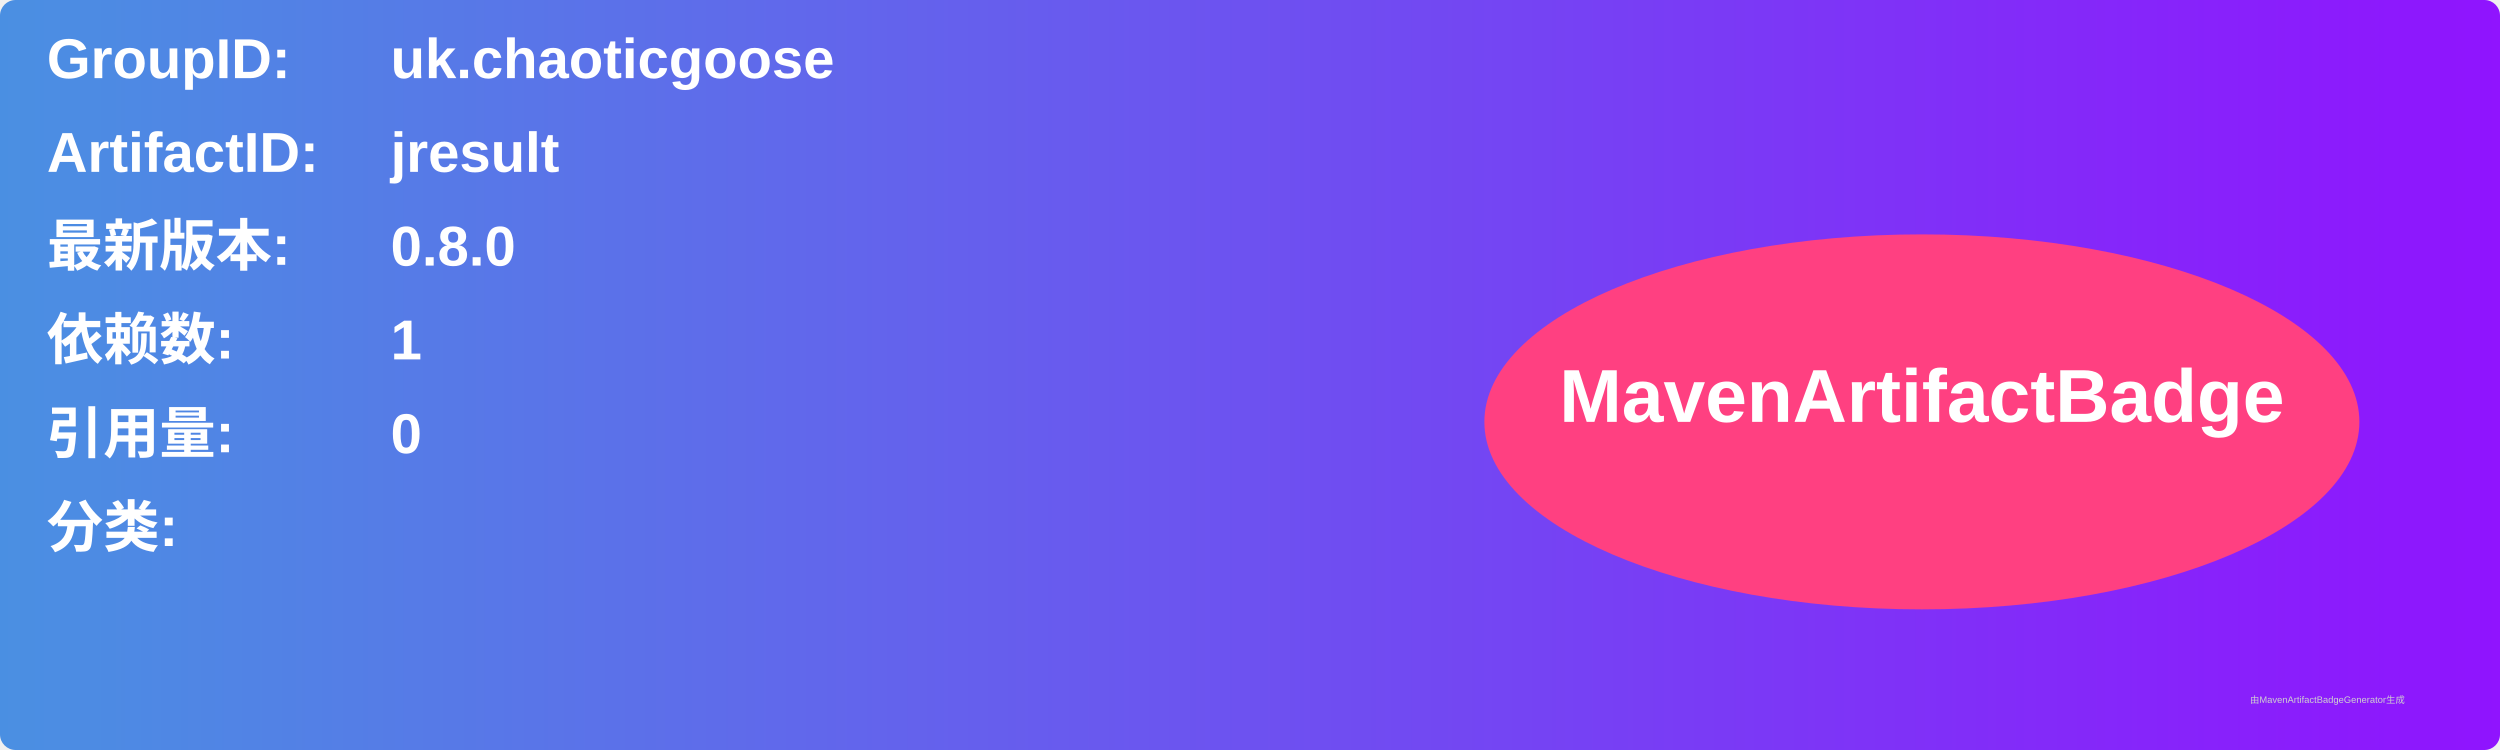
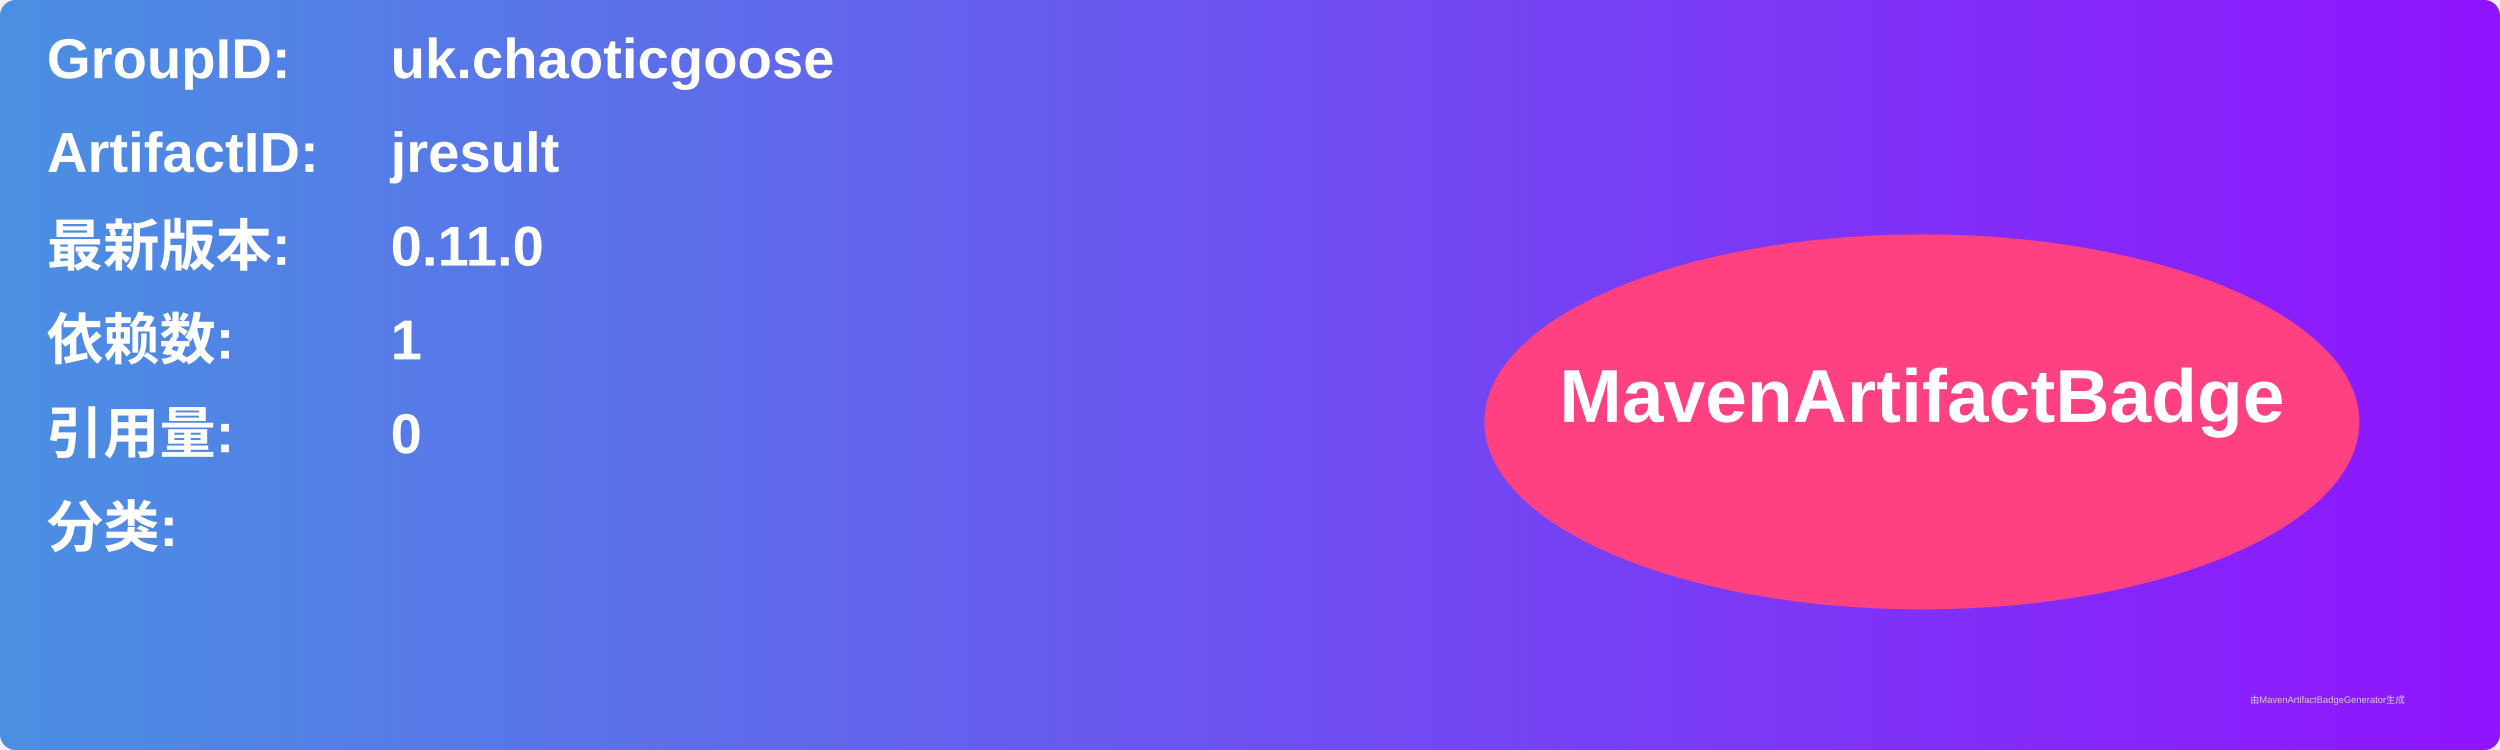
<svg xmlns="http://www.w3.org/2000/svg" width="800" height="240" viewBox="0 0 800 240">
  <linearGradient id="grad" x1="0%" y1="0%" x2="100%" y2="0%">
    <stop offset="0%" stop-color="#4a90e2" />
    <stop offset="100%" stop-color="#9013fe" />
  </linearGradient>
  <rect width="100%" height="100%" rx="5" ry="5" fill="url(#grad)" />
  <g transform="translate(15, 15)">
    <text x="0" y="10" font-family="Arial" font-size="18" fill="white" font-weight="bold" width="260">GroupID:</text>
    <text x="110" y="10" font-family="Arial" font-size="18" fill="white" font-weight="bold" width="460">uk.chaoticgoose</text>
    <text x="0" y="40" font-family="Arial" font-size="18" fill="white" font-weight="bold" width="260">ArtifactID:</text>
    <text x="110" y="40" font-family="Arial" font-size="18" fill="white" font-weight="bold" width="460">jresult</text>
    <text x="0" y="70" font-family="Arial" font-size="18" fill="white" font-weight="bold">最新版本:</text>
    <text x="110" y="70" font-family="Arial" font-size="18" fill="white" font-weight="bold">
-       <tspan font-weight="bold">0.8.0</tspan>
+       <tspan font-weight="bold">0.11.0</tspan>
    </text>
    <text x="0" y="100" font-family="Arial" font-size="18" fill="white" font-weight="bold">依赖数: </text>
    <text x="110" y="100" font-family="Arial" font-size="18" fill="white">
      <tspan font-weight="bold">1</tspan>
    </text>
    <text x="0" y="130" font-family="Arial" font-size="18" fill="white" font-weight="bold">引用量: </text>
    <text x="110" y="130" font-family="Arial" font-size="18" fill="white">
      <tspan font-weight="bold">0</tspan>
    </text>
    <text x="0" y="160" font-family="Arial" font-size="18" fill="white" font-weight="bold">分类:</text>
    <text x="10" y="190" font-family="Arial" font-size="10" fill="white">
      <tspan font-weight="bold" />
    </text>
    <ellipse cx="600" cy="120" rx="140" ry="60" fill="#ff4081" />
    <text x="600" y="120" text-anchor="middle" font-family="Arial" font-size="24" fill="white" font-weight="bold">MavenArtifactBadge</text>
  </g>
  <text x="720" y="225" font-family="Arial" font-size="3" fill="#d0d0d0">由MavenArtifactBadgeGenerator生成</text>
</svg>
